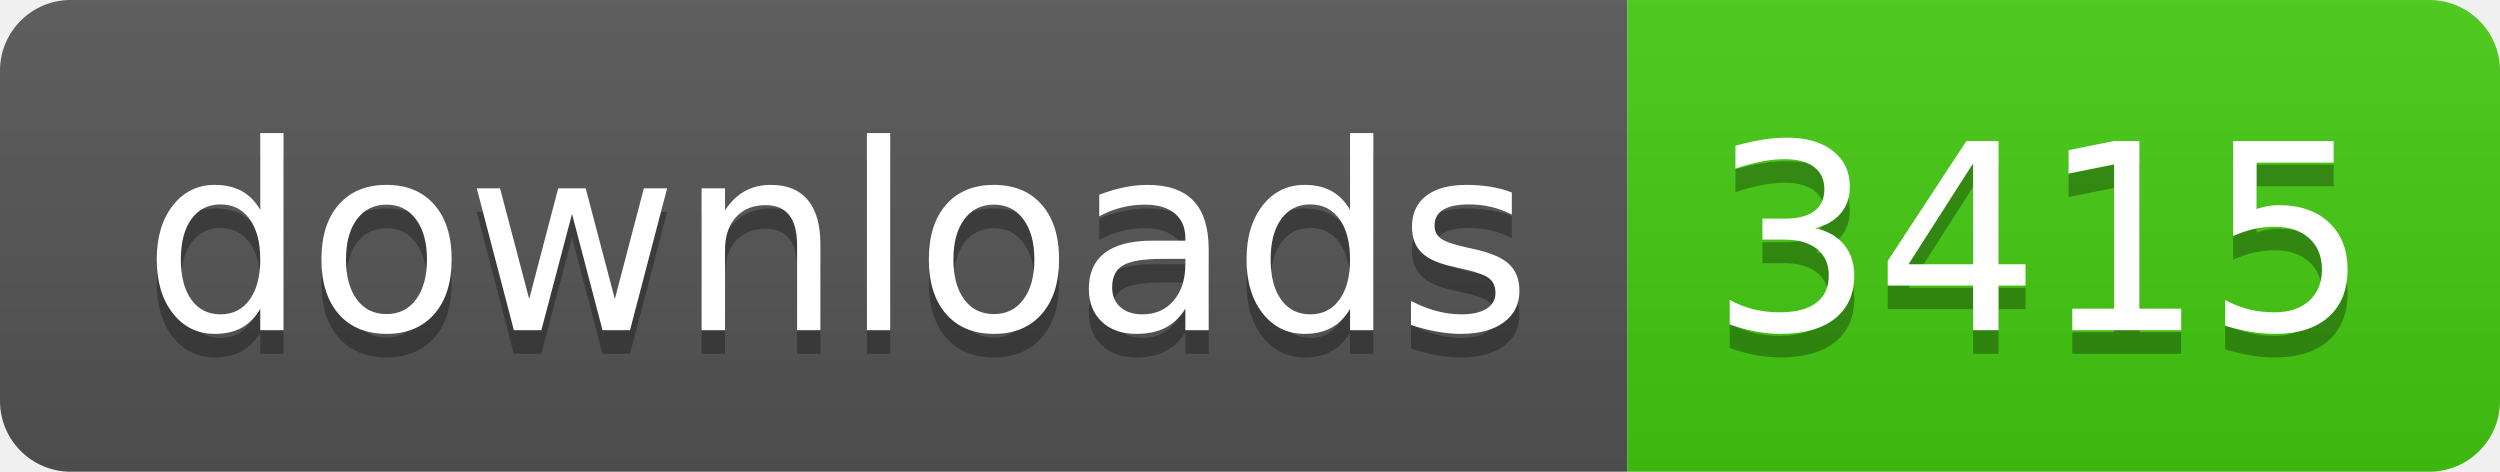
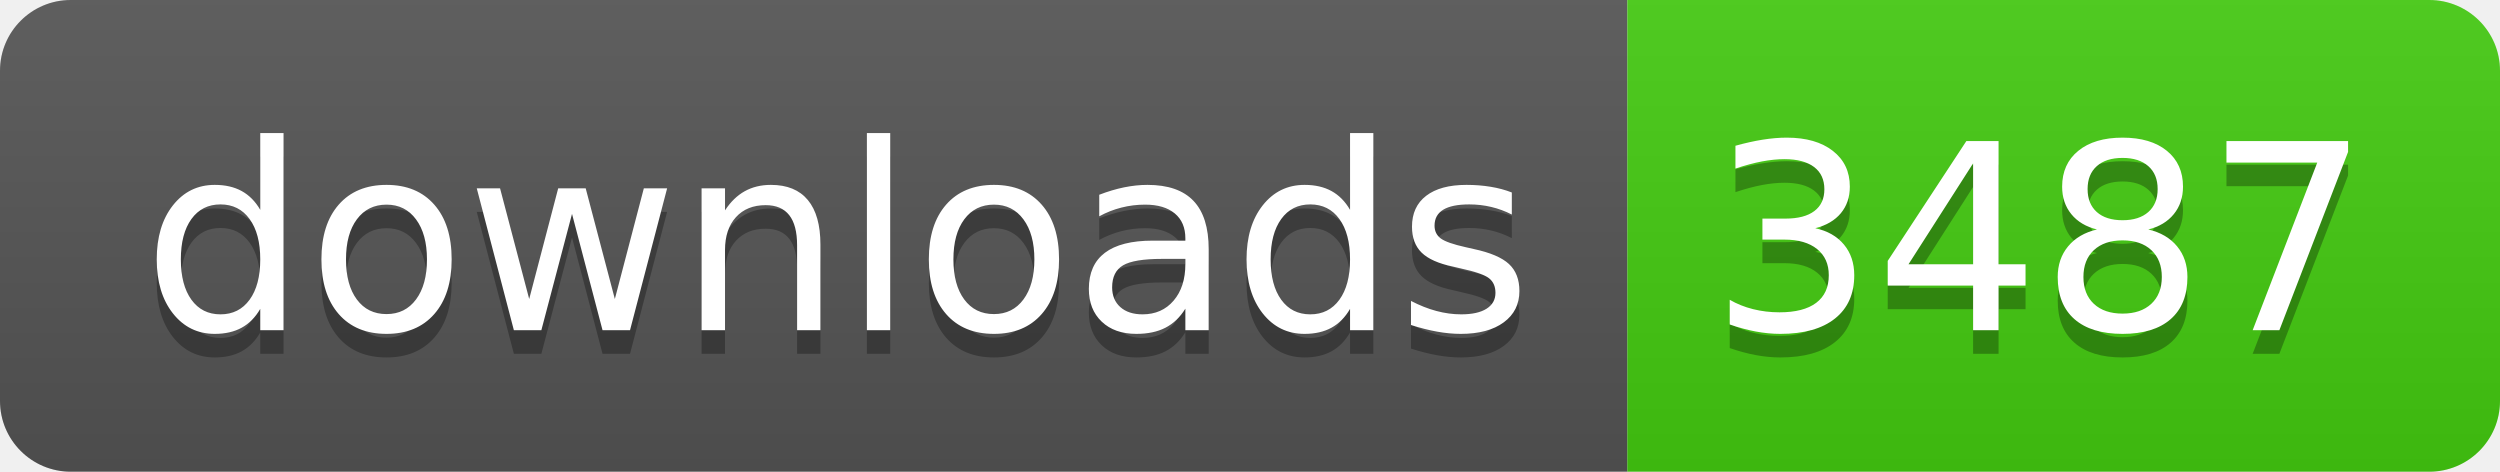
- <svg xmlns="http://www.w3.org/2000/svg" width="106" height="20" role="img" aria-label="downloads: 3415">
+ <svg xmlns="http://www.w3.org/2000/svg" width="106" height="20" role="img" aria-label="downloads: 3487">
  <linearGradient id="s" x2="0" y2="100%">
    <stop offset="0" stop-color="#bbb" stop-opacity=".1" />
    <stop offset="1" stop-opacity=".1" />
  </linearGradient>
  <clipPath id="r">
    <rect width="106" height="20" rx="3" fill="#fff" />
  </clipPath>
  <g clip-path="url(#r)">
    <rect width="69" height="20" fill="#555" />
    <rect x="69" width="37" height="20" fill="#4c1" />
    <rect width="106" height="20" fill="url(#s)" />
  </g>
  <g fill="#fff" text-anchor="middle" font-family="Verdana,Geneva,DejaVu Sans,sans-serif" text-rendering="geometricPrecision" font-size="110">
    <text aria-hidden="true" x="355" y="150" fill="#010101" fill-opacity=".3" transform="scale(.1)" textLength="590">downloads</text>
    <text x="355" y="140" transform="scale(.1)" fill="#fff" textLength="590">downloads</text>
-     <text aria-hidden="true" x="865" y="150" fill="#010101" fill-opacity=".3" transform="scale(.1)" textLength="270">3415</text>
-     <text x="865" y="140" transform="scale(.1)" fill="#fff" textLength="270">3415</text>
+     <text aria-hidden="true" x="865" y="150" fill="#010101" fill-opacity=".3" transform="scale(.1)" textLength="270">3487</text>
+     <text x="865" y="140" transform="scale(.1)" fill="#fff" textLength="270">3487</text>
  </g>
</svg>
